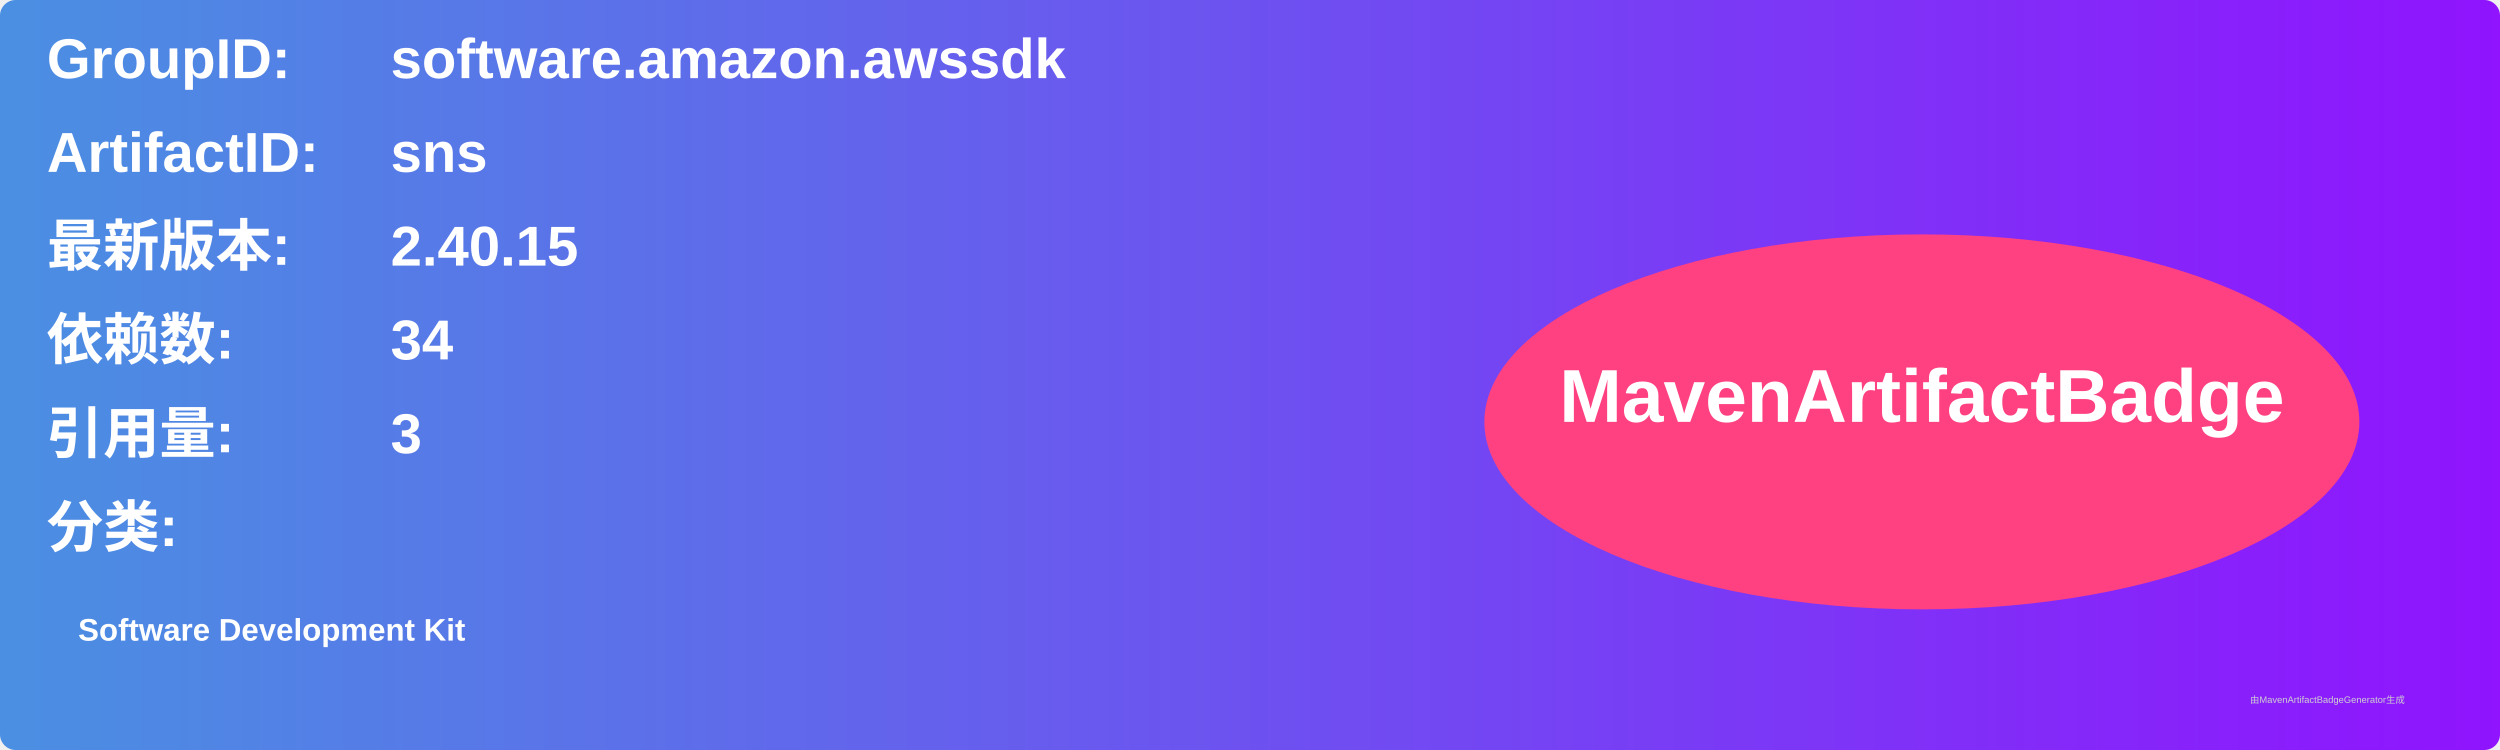
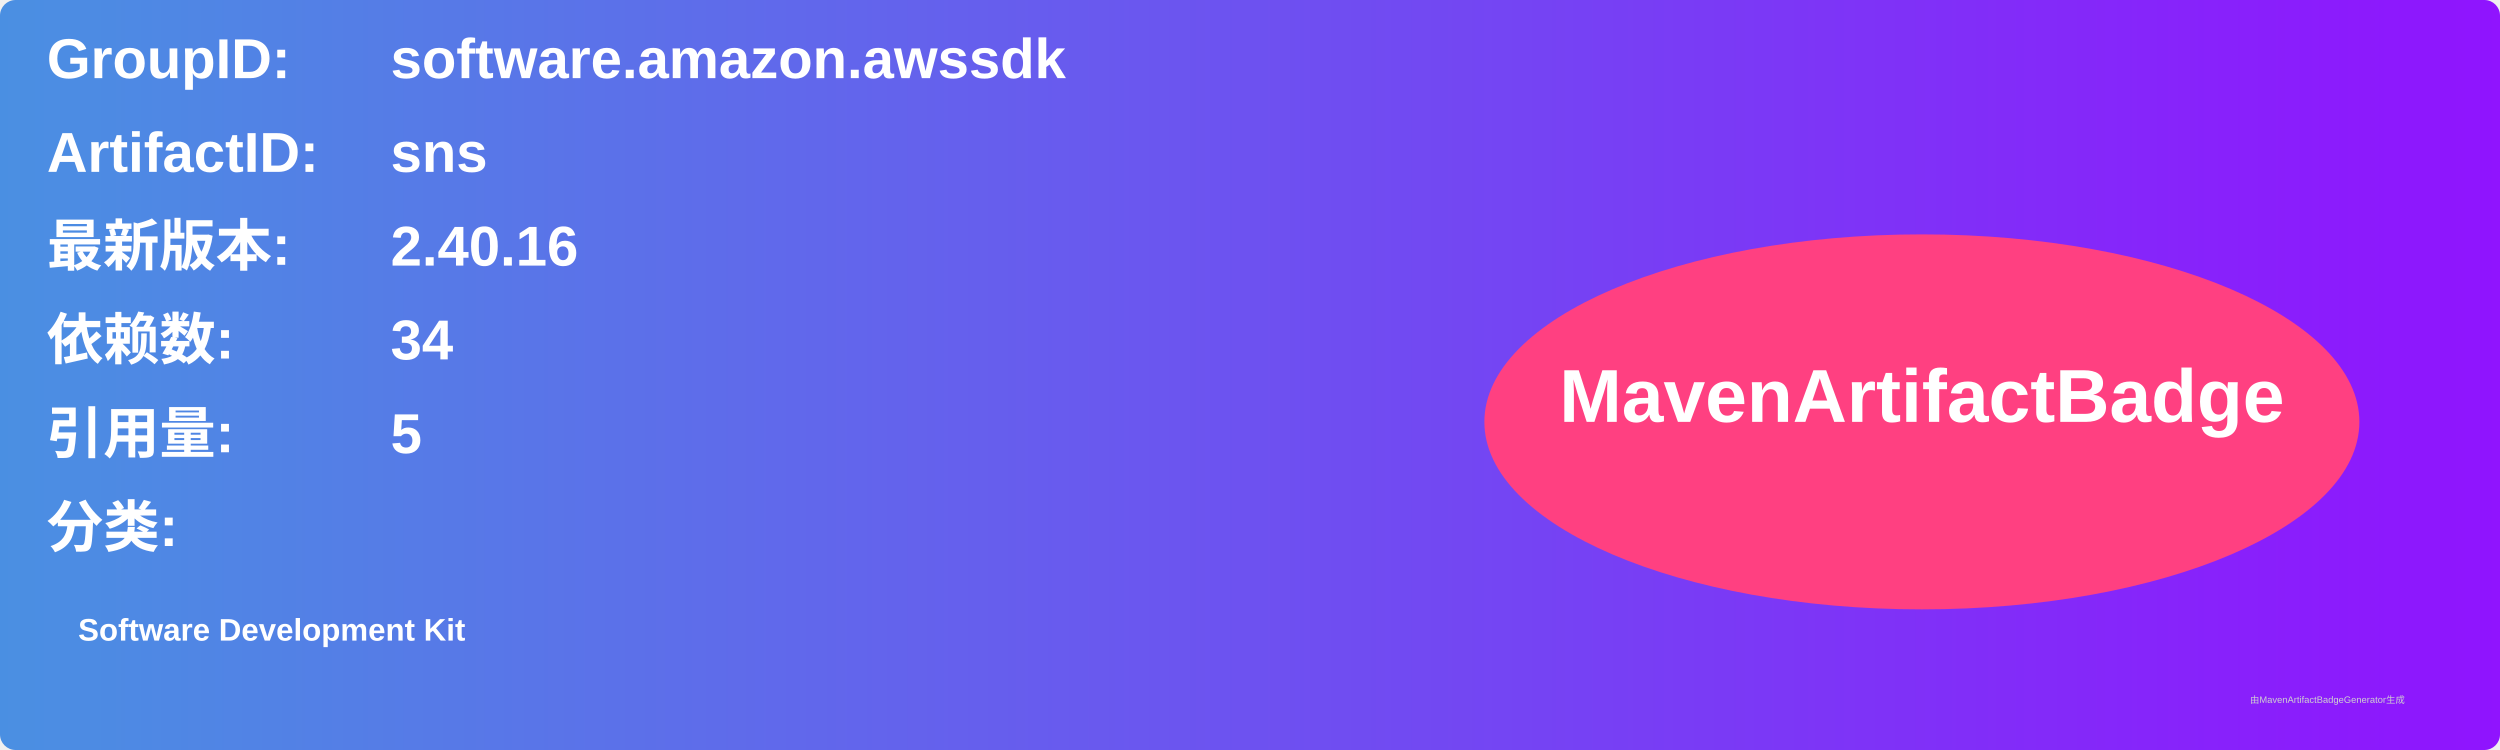
<svg xmlns="http://www.w3.org/2000/svg" width="800" height="240" viewBox="0 0 800 240">
  <linearGradient id="grad" x1="0%" y1="0%" x2="100%" y2="0%">
    <stop offset="0%" stop-color="#4a90e2" />
    <stop offset="100%" stop-color="#9013fe" />
  </linearGradient>
  <rect width="100%" height="100%" rx="5" ry="5" fill="url(#grad)" />
  <g transform="translate(15, 15)">
    <text x="0" y="10" font-family="Arial" font-size="18" fill="white" font-weight="bold" width="260">GroupID:</text>
    <text x="110" y="10" font-family="Arial" font-size="18" fill="white" font-weight="bold" width="460">software.amazon.awssdk</text>
    <text x="0" y="40" font-family="Arial" font-size="18" fill="white" font-weight="bold" width="260">ArtifactID:</text>
    <text x="110" y="40" font-family="Arial" font-size="18" fill="white" font-weight="bold" width="460">sns</text>
    <text x="0" y="70" font-family="Arial" font-size="18" fill="white" font-weight="bold">最新版本:</text>
    <text x="110" y="70" font-family="Arial" font-size="18" fill="white" font-weight="bold">
-       <tspan font-weight="bold">2.40.15</tspan>
+       <tspan font-weight="bold">2.40.16</tspan>
    </text>
    <text x="0" y="100" font-family="Arial" font-size="18" fill="white" font-weight="bold">依赖数: </text>
    <text x="110" y="100" font-family="Arial" font-size="18" fill="white">
      <tspan font-weight="bold">34</tspan>
    </text>
    <text x="0" y="130" font-family="Arial" font-size="18" fill="white" font-weight="bold">引用量: </text>
    <text x="110" y="130" font-family="Arial" font-size="18" fill="white">
-       <tspan font-weight="bold">3</tspan>
+       <tspan font-weight="bold">5</tspan>
    </text>
    <text x="0" y="160" font-family="Arial" font-size="18" fill="white" font-weight="bold">分类:</text>
    <text x="10" y="190" font-family="Arial" font-size="10" fill="white">
      <tspan font-weight="bold">Software Development Kit</tspan>
    </text>
    <ellipse cx="600" cy="120" rx="140" ry="60" fill="#ff4081" />
    <text x="600" y="120" text-anchor="middle" font-family="Arial" font-size="24" fill="white" font-weight="bold">MavenArtifactBadge</text>
  </g>
  <text x="720" y="225" font-family="Arial" font-size="3" fill="#d0d0d0">由MavenArtifactBadgeGenerator生成</text>
</svg>
